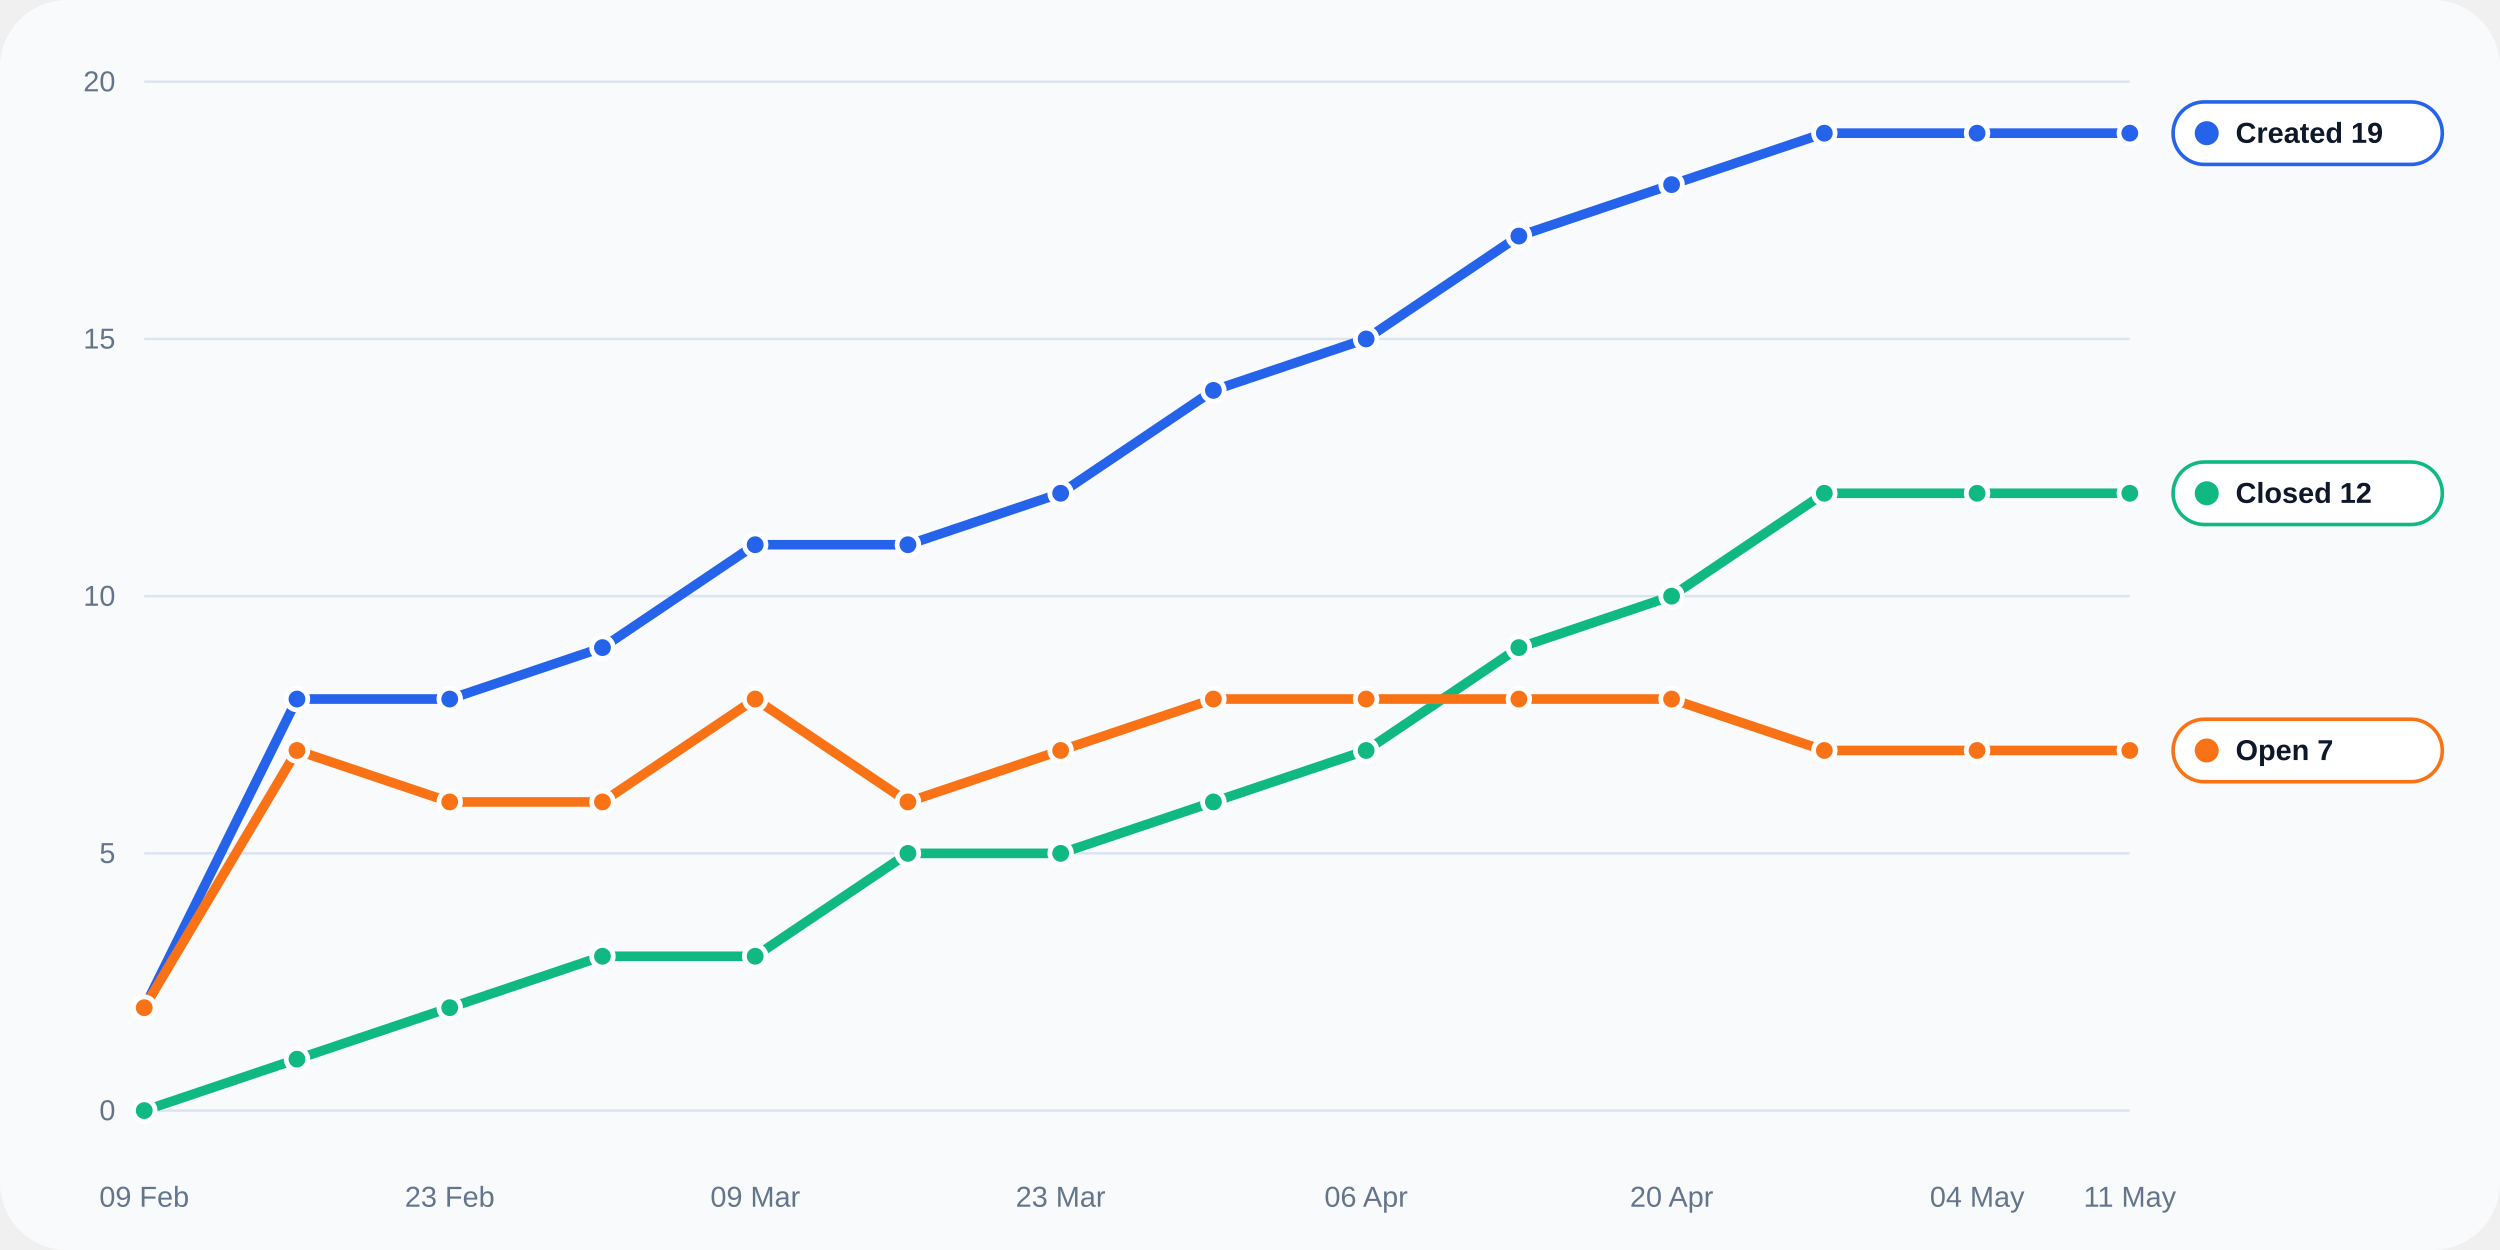
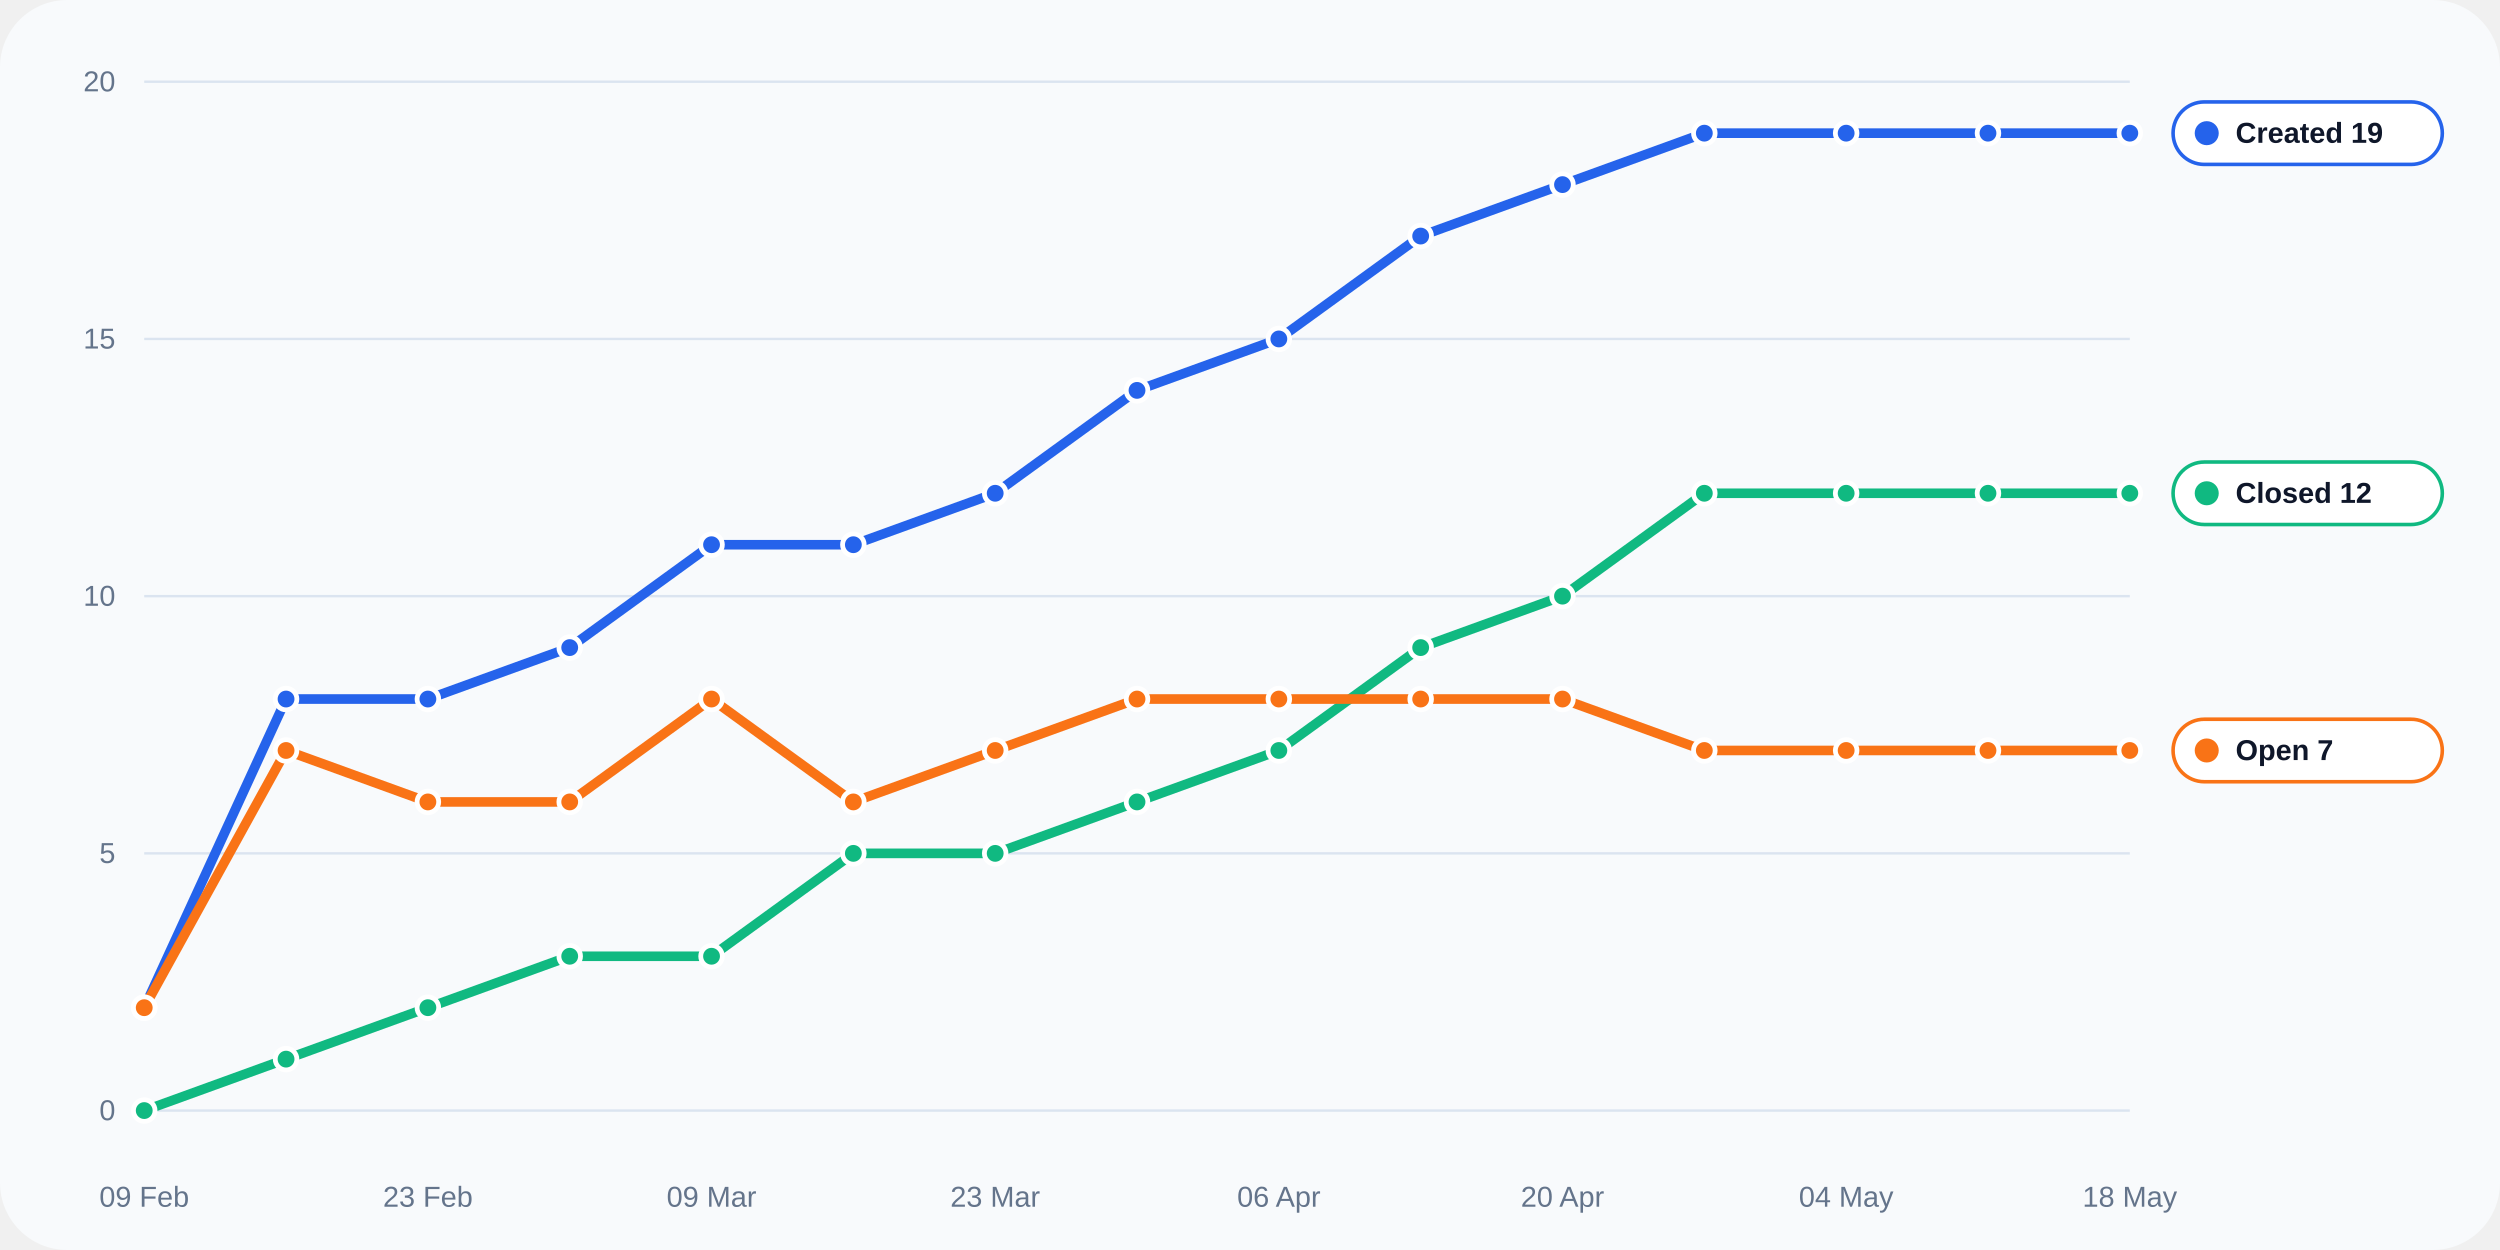
<svg xmlns="http://www.w3.org/2000/svg" width="1040" height="520" viewBox="0 0 1040 520" role="img">
  <rect width="100%" height="100%" rx="28" fill="#f8fafc" />
  <line x1="60" y1="462.0" x2="886" y2="462.0" stroke="#dbe4f0" stroke-width="1" />
  <text x="48" y="466.0" text-anchor="end" fill="#64748b" font-size="12" font-family="Arial, sans-serif">0</text>
  <line x1="60" y1="355.0" x2="886" y2="355.0" stroke="#dbe4f0" stroke-width="1" />
  <text x="48" y="359.0" text-anchor="end" fill="#64748b" font-size="12" font-family="Arial, sans-serif">5</text>
  <line x1="60" y1="248.0" x2="886" y2="248.0" stroke="#dbe4f0" stroke-width="1" />
  <text x="48" y="252.0" text-anchor="end" fill="#64748b" font-size="12" font-family="Arial, sans-serif">10</text>
  <line x1="60" y1="141.0" x2="886" y2="141.0" stroke="#dbe4f0" stroke-width="1" />
  <text x="48" y="145.0" text-anchor="end" fill="#64748b" font-size="12" font-family="Arial, sans-serif">15</text>
  <line x1="60" y1="34.0" x2="886" y2="34.0" stroke="#dbe4f0" stroke-width="1" />
  <text x="48" y="38.0" text-anchor="end" fill="#64748b" font-size="12" font-family="Arial, sans-serif">20</text>
  <text x="60.0" y="502" text-anchor="middle" fill="#64748b" font-size="12" font-family="Arial, sans-serif">09 Feb</text>
-   <text x="187.1" y="502" text-anchor="middle" fill="#64748b" font-size="12" font-family="Arial, sans-serif">23 Feb</text>
-   <text x="314.2" y="502" text-anchor="middle" fill="#64748b" font-size="12" font-family="Arial, sans-serif">09 Mar</text>
-   <text x="441.2" y="502" text-anchor="middle" fill="#64748b" font-size="12" font-family="Arial, sans-serif">23 Mar</text>
-   <text x="568.3" y="502" text-anchor="middle" fill="#64748b" font-size="12" font-family="Arial, sans-serif">06 Apr</text>
-   <text x="695.4" y="502" text-anchor="middle" fill="#64748b" font-size="12" font-family="Arial, sans-serif">20 Apr</text>
-   <text x="822.5" y="502" text-anchor="middle" fill="#64748b" font-size="12" font-family="Arial, sans-serif">04 May</text>
-   <text x="886.0" y="502" text-anchor="middle" fill="#64748b" font-size="12" font-family="Arial, sans-serif">11 May</text>
-   <polyline fill="none" stroke="#2563eb" stroke-width="4" stroke-linecap="round" stroke-linejoin="round" points="60.00,419.20 123.54,290.80 187.08,290.80 250.62,269.40 314.15,226.60 377.69,226.60 441.23,205.20 504.77,162.40 568.31,141.00 631.85,98.20 695.38,76.80 758.92,55.40 822.46,55.40 886.00,55.40" />
+   <text x="178.0" y="502" text-anchor="middle" fill="#64748b" font-size="12" font-family="Arial, sans-serif">23 Feb</text>
+   <text x="296.0" y="502" text-anchor="middle" fill="#64748b" font-size="12" font-family="Arial, sans-serif">09 Mar</text>
+   <text x="414.0" y="502" text-anchor="middle" fill="#64748b" font-size="12" font-family="Arial, sans-serif">23 Mar</text>
+   <text x="532.0" y="502" text-anchor="middle" fill="#64748b" font-size="12" font-family="Arial, sans-serif">06 Apr</text>
+   <text x="650.0" y="502" text-anchor="middle" fill="#64748b" font-size="12" font-family="Arial, sans-serif">20 Apr</text>
+   <text x="768.0" y="502" text-anchor="middle" fill="#64748b" font-size="12" font-family="Arial, sans-serif">04 May</text>
+   <text x="886.0" y="502" text-anchor="middle" fill="#64748b" font-size="12" font-family="Arial, sans-serif">18 May</text>
+   <polyline fill="none" stroke="#2563eb" stroke-width="4" stroke-linecap="round" stroke-linejoin="round" points="60.00,419.20 119.00,290.80 178.00,290.80 237.00,269.40 296.00,226.60 355.00,226.60 414.00,205.20 473.00,162.40 532.00,141.00 591.00,98.20 650.00,76.80 709.00,55.40 768.00,55.40 827.00,55.40 886.00,55.40" />
  <circle cx="60.00" cy="419.20" r="4.5" fill="#2563eb" stroke="#fff" stroke-width="2" />
-   <circle cx="123.54" cy="290.80" r="4.5" fill="#2563eb" stroke="#fff" stroke-width="2" />
-   <circle cx="187.08" cy="290.80" r="4.5" fill="#2563eb" stroke="#fff" stroke-width="2" />
-   <circle cx="250.62" cy="269.40" r="4.5" fill="#2563eb" stroke="#fff" stroke-width="2" />
-   <circle cx="314.15" cy="226.60" r="4.5" fill="#2563eb" stroke="#fff" stroke-width="2" />
-   <circle cx="377.69" cy="226.60" r="4.5" fill="#2563eb" stroke="#fff" stroke-width="2" />
-   <circle cx="441.23" cy="205.20" r="4.5" fill="#2563eb" stroke="#fff" stroke-width="2" />
-   <circle cx="504.77" cy="162.40" r="4.5" fill="#2563eb" stroke="#fff" stroke-width="2" />
-   <circle cx="568.31" cy="141.00" r="4.5" fill="#2563eb" stroke="#fff" stroke-width="2" />
-   <circle cx="631.85" cy="98.20" r="4.5" fill="#2563eb" stroke="#fff" stroke-width="2" />
-   <circle cx="695.38" cy="76.80" r="4.5" fill="#2563eb" stroke="#fff" stroke-width="2" />
-   <circle cx="758.92" cy="55.40" r="4.5" fill="#2563eb" stroke="#fff" stroke-width="2" />
-   <circle cx="822.46" cy="55.40" r="4.5" fill="#2563eb" stroke="#fff" stroke-width="2" />
+   <circle cx="119.00" cy="290.80" r="4.5" fill="#2563eb" stroke="#fff" stroke-width="2" />
+   <circle cx="178.00" cy="290.80" r="4.5" fill="#2563eb" stroke="#fff" stroke-width="2" />
+   <circle cx="237.00" cy="269.40" r="4.5" fill="#2563eb" stroke="#fff" stroke-width="2" />
+   <circle cx="296.00" cy="226.60" r="4.5" fill="#2563eb" stroke="#fff" stroke-width="2" />
+   <circle cx="355.00" cy="226.60" r="4.5" fill="#2563eb" stroke="#fff" stroke-width="2" />
+   <circle cx="414.00" cy="205.20" r="4.5" fill="#2563eb" stroke="#fff" stroke-width="2" />
+   <circle cx="473.00" cy="162.40" r="4.5" fill="#2563eb" stroke="#fff" stroke-width="2" />
+   <circle cx="532.00" cy="141.00" r="4.5" fill="#2563eb" stroke="#fff" stroke-width="2" />
+   <circle cx="591.00" cy="98.20" r="4.5" fill="#2563eb" stroke="#fff" stroke-width="2" />
+   <circle cx="650.00" cy="76.80" r="4.5" fill="#2563eb" stroke="#fff" stroke-width="2" />
+   <circle cx="709.00" cy="55.40" r="4.5" fill="#2563eb" stroke="#fff" stroke-width="2" />
+   <circle cx="768.00" cy="55.40" r="4.5" fill="#2563eb" stroke="#fff" stroke-width="2" />
+   <circle cx="827.00" cy="55.40" r="4.5" fill="#2563eb" stroke="#fff" stroke-width="2" />
  <circle cx="886.00" cy="55.40" r="4.5" fill="#2563eb" stroke="#fff" stroke-width="2" />
-   <polyline fill="none" stroke="#10b981" stroke-width="4" stroke-linecap="round" stroke-linejoin="round" points="60.00,462.00 123.54,440.60 187.08,419.20 250.62,397.80 314.15,397.80 377.69,355.00 441.23,355.00 504.77,333.60 568.31,312.20 631.85,269.40 695.38,248.00 758.92,205.20 822.46,205.20 886.00,205.20" />
+   <polyline fill="none" stroke="#10b981" stroke-width="4" stroke-linecap="round" stroke-linejoin="round" points="60.00,462.00 119.00,440.60 178.00,419.20 237.00,397.80 296.00,397.80 355.00,355.00 414.00,355.00 473.00,333.60 532.00,312.20 591.00,269.40 650.00,248.00 709.00,205.20 768.00,205.20 827.00,205.20 886.00,205.20" />
  <circle cx="60.00" cy="462.00" r="4.5" fill="#10b981" stroke="#fff" stroke-width="2" />
-   <circle cx="123.54" cy="440.60" r="4.5" fill="#10b981" stroke="#fff" stroke-width="2" />
-   <circle cx="187.08" cy="419.20" r="4.5" fill="#10b981" stroke="#fff" stroke-width="2" />
-   <circle cx="250.62" cy="397.80" r="4.5" fill="#10b981" stroke="#fff" stroke-width="2" />
-   <circle cx="314.15" cy="397.80" r="4.5" fill="#10b981" stroke="#fff" stroke-width="2" />
-   <circle cx="377.69" cy="355.00" r="4.5" fill="#10b981" stroke="#fff" stroke-width="2" />
-   <circle cx="441.23" cy="355.00" r="4.5" fill="#10b981" stroke="#fff" stroke-width="2" />
-   <circle cx="504.77" cy="333.60" r="4.5" fill="#10b981" stroke="#fff" stroke-width="2" />
-   <circle cx="568.31" cy="312.20" r="4.5" fill="#10b981" stroke="#fff" stroke-width="2" />
-   <circle cx="631.85" cy="269.40" r="4.5" fill="#10b981" stroke="#fff" stroke-width="2" />
-   <circle cx="695.38" cy="248.00" r="4.5" fill="#10b981" stroke="#fff" stroke-width="2" />
-   <circle cx="758.92" cy="205.20" r="4.5" fill="#10b981" stroke="#fff" stroke-width="2" />
-   <circle cx="822.46" cy="205.20" r="4.5" fill="#10b981" stroke="#fff" stroke-width="2" />
+   <circle cx="119.00" cy="440.60" r="4.5" fill="#10b981" stroke="#fff" stroke-width="2" />
+   <circle cx="178.00" cy="419.20" r="4.5" fill="#10b981" stroke="#fff" stroke-width="2" />
+   <circle cx="237.00" cy="397.80" r="4.5" fill="#10b981" stroke="#fff" stroke-width="2" />
+   <circle cx="296.00" cy="397.80" r="4.5" fill="#10b981" stroke="#fff" stroke-width="2" />
+   <circle cx="355.00" cy="355.00" r="4.5" fill="#10b981" stroke="#fff" stroke-width="2" />
+   <circle cx="414.00" cy="355.00" r="4.5" fill="#10b981" stroke="#fff" stroke-width="2" />
+   <circle cx="473.00" cy="333.60" r="4.5" fill="#10b981" stroke="#fff" stroke-width="2" />
+   <circle cx="532.00" cy="312.20" r="4.5" fill="#10b981" stroke="#fff" stroke-width="2" />
+   <circle cx="591.00" cy="269.40" r="4.5" fill="#10b981" stroke="#fff" stroke-width="2" />
+   <circle cx="650.00" cy="248.00" r="4.5" fill="#10b981" stroke="#fff" stroke-width="2" />
+   <circle cx="709.00" cy="205.20" r="4.5" fill="#10b981" stroke="#fff" stroke-width="2" />
+   <circle cx="768.00" cy="205.20" r="4.5" fill="#10b981" stroke="#fff" stroke-width="2" />
+   <circle cx="827.00" cy="205.20" r="4.5" fill="#10b981" stroke="#fff" stroke-width="2" />
  <circle cx="886.00" cy="205.20" r="4.5" fill="#10b981" stroke="#fff" stroke-width="2" />
-   <polyline fill="none" stroke="#f97316" stroke-width="4" stroke-linecap="round" stroke-linejoin="round" points="60.00,419.20 123.54,312.20 187.08,333.60 250.62,333.60 314.15,290.80 377.69,333.60 441.23,312.20 504.77,290.80 568.31,290.80 631.85,290.80 695.38,290.80 758.92,312.20 822.46,312.20 886.00,312.20" />
+   <polyline fill="none" stroke="#f97316" stroke-width="4" stroke-linecap="round" stroke-linejoin="round" points="60.00,419.20 119.00,312.20 178.00,333.60 237.00,333.60 296.00,290.80 355.00,333.60 414.00,312.20 473.00,290.80 532.00,290.80 591.00,290.80 650.00,290.80 709.00,312.20 768.00,312.20 827.00,312.20 886.00,312.20" />
  <circle cx="60.00" cy="419.20" r="4.5" fill="#f97316" stroke="#fff" stroke-width="2" />
-   <circle cx="123.54" cy="312.20" r="4.5" fill="#f97316" stroke="#fff" stroke-width="2" />
-   <circle cx="187.08" cy="333.60" r="4.5" fill="#f97316" stroke="#fff" stroke-width="2" />
-   <circle cx="250.62" cy="333.60" r="4.5" fill="#f97316" stroke="#fff" stroke-width="2" />
-   <circle cx="314.15" cy="290.80" r="4.5" fill="#f97316" stroke="#fff" stroke-width="2" />
-   <circle cx="377.69" cy="333.60" r="4.5" fill="#f97316" stroke="#fff" stroke-width="2" />
-   <circle cx="441.23" cy="312.20" r="4.5" fill="#f97316" stroke="#fff" stroke-width="2" />
-   <circle cx="504.77" cy="290.80" r="4.5" fill="#f97316" stroke="#fff" stroke-width="2" />
-   <circle cx="568.31" cy="290.80" r="4.5" fill="#f97316" stroke="#fff" stroke-width="2" />
-   <circle cx="631.85" cy="290.80" r="4.5" fill="#f97316" stroke="#fff" stroke-width="2" />
-   <circle cx="695.38" cy="290.80" r="4.5" fill="#f97316" stroke="#fff" stroke-width="2" />
-   <circle cx="758.92" cy="312.20" r="4.5" fill="#f97316" stroke="#fff" stroke-width="2" />
-   <circle cx="822.46" cy="312.20" r="4.5" fill="#f97316" stroke="#fff" stroke-width="2" />
+   <circle cx="119.00" cy="312.20" r="4.5" fill="#f97316" stroke="#fff" stroke-width="2" />
+   <circle cx="178.00" cy="333.60" r="4.5" fill="#f97316" stroke="#fff" stroke-width="2" />
+   <circle cx="237.00" cy="333.60" r="4.5" fill="#f97316" stroke="#fff" stroke-width="2" />
+   <circle cx="296.00" cy="290.80" r="4.5" fill="#f97316" stroke="#fff" stroke-width="2" />
+   <circle cx="355.00" cy="333.60" r="4.5" fill="#f97316" stroke="#fff" stroke-width="2" />
+   <circle cx="414.00" cy="312.20" r="4.5" fill="#f97316" stroke="#fff" stroke-width="2" />
+   <circle cx="473.00" cy="290.80" r="4.5" fill="#f97316" stroke="#fff" stroke-width="2" />
+   <circle cx="532.00" cy="290.80" r="4.5" fill="#f97316" stroke="#fff" stroke-width="2" />
+   <circle cx="591.00" cy="290.80" r="4.5" fill="#f97316" stroke="#fff" stroke-width="2" />
+   <circle cx="650.00" cy="290.80" r="4.5" fill="#f97316" stroke="#fff" stroke-width="2" />
+   <circle cx="709.00" cy="312.20" r="4.5" fill="#f97316" stroke="#fff" stroke-width="2" />
+   <circle cx="768.00" cy="312.20" r="4.5" fill="#f97316" stroke="#fff" stroke-width="2" />
+   <circle cx="827.00" cy="312.20" r="4.5" fill="#f97316" stroke="#fff" stroke-width="2" />
  <circle cx="886.00" cy="312.20" r="4.5" fill="#f97316" stroke="#fff" stroke-width="2" />
  <rect x="904" y="42.4" width="112" height="26" rx="13" fill="#ffffff" stroke="#2563eb" stroke-width="1.5" />
  <circle cx="918" cy="55.4" r="5" fill="#2563eb" />
  <text x="930" y="59.4" fill="#0f172a" font-size="12" font-family="Arial, sans-serif" font-weight="700">Created 19</text>
  <rect x="904" y="192.2" width="112" height="26" rx="13" fill="#ffffff" stroke="#10b981" stroke-width="1.5" />
  <circle cx="918" cy="205.2" r="5" fill="#10b981" />
  <text x="930" y="209.2" fill="#0f172a" font-size="12" font-family="Arial, sans-serif" font-weight="700">Closed 12</text>
  <rect x="904" y="299.2" width="112" height="26" rx="13" fill="#ffffff" stroke="#f97316" stroke-width="1.5" />
  <circle cx="918" cy="312.2" r="5" fill="#f97316" />
  <text x="930" y="316.2" fill="#0f172a" font-size="12" font-family="Arial, sans-serif" font-weight="700">Open 7</text>
</svg>
